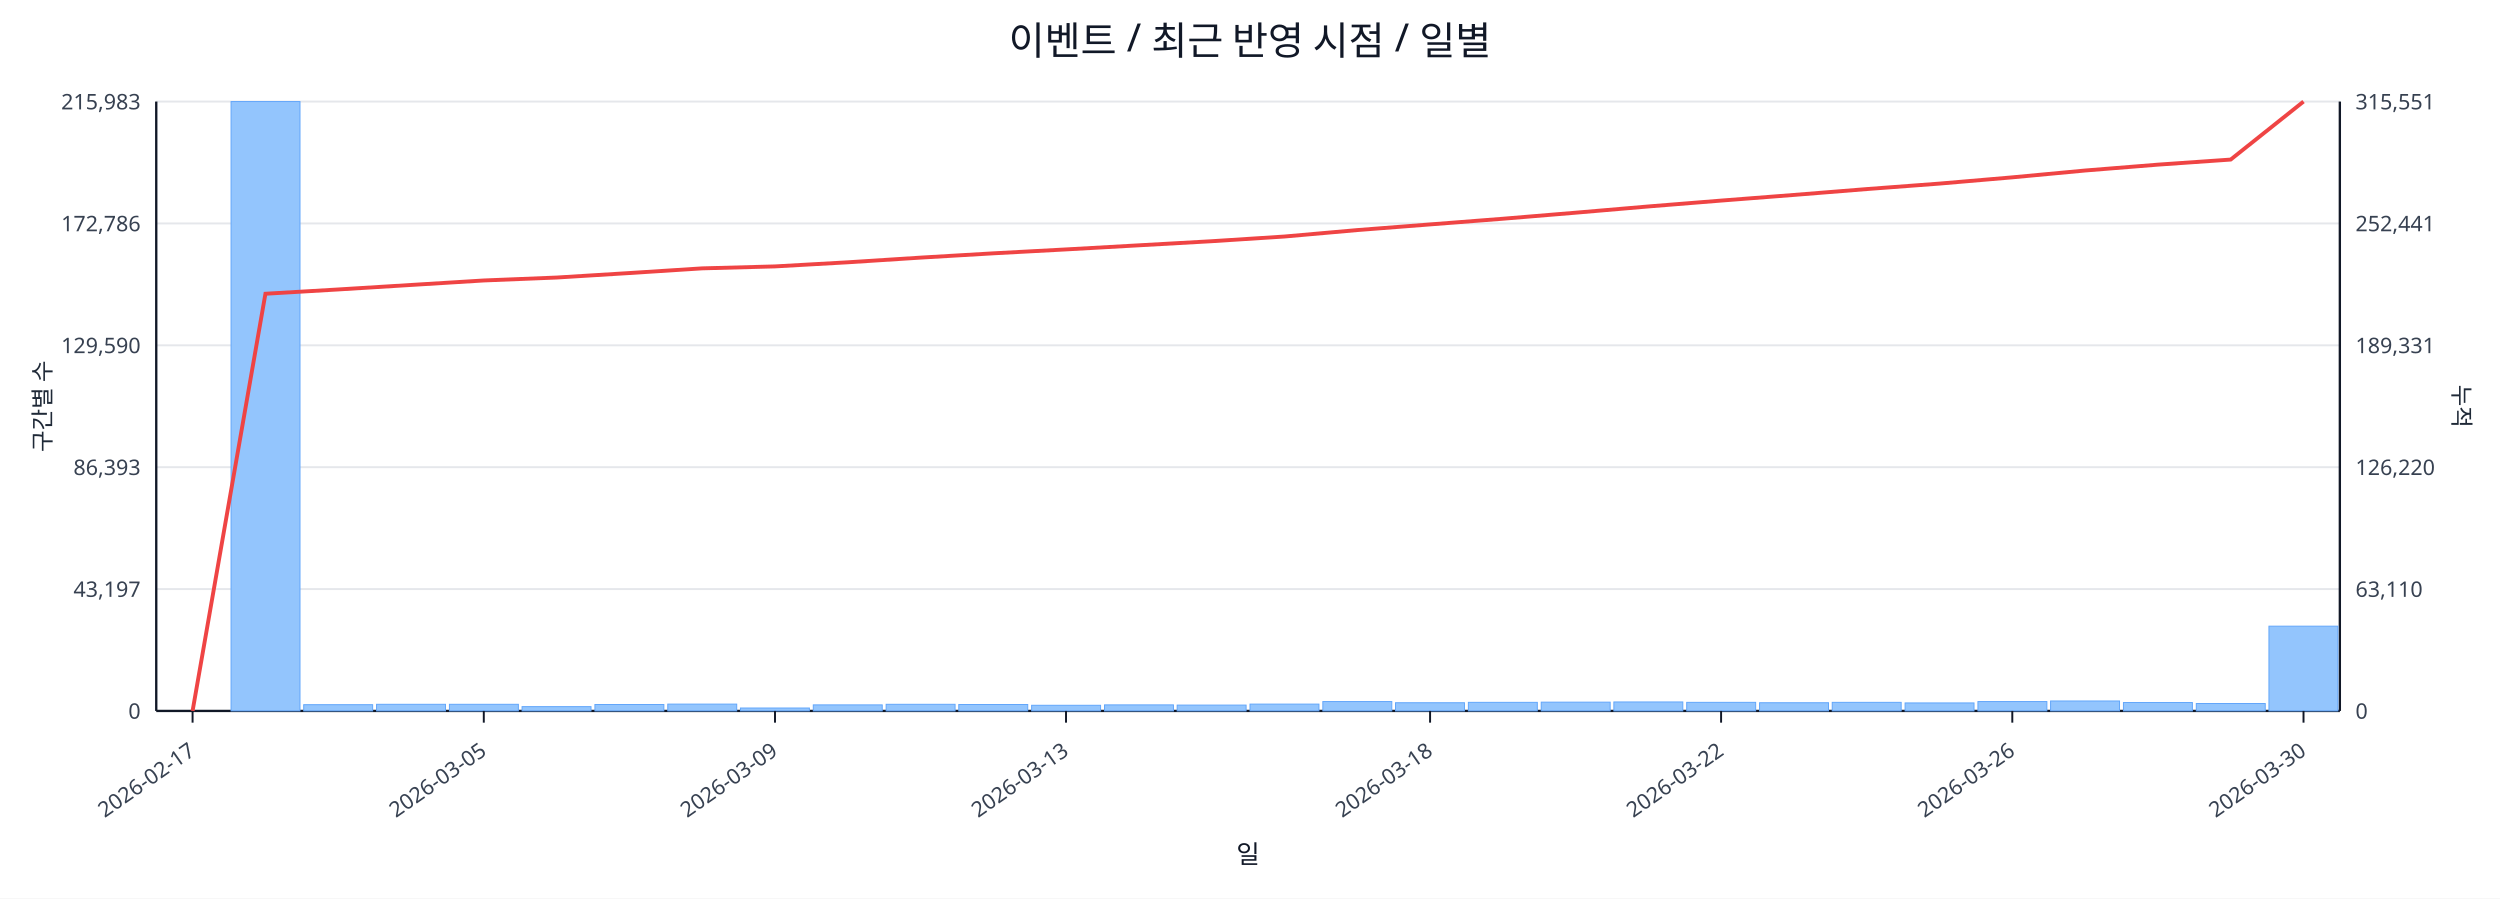
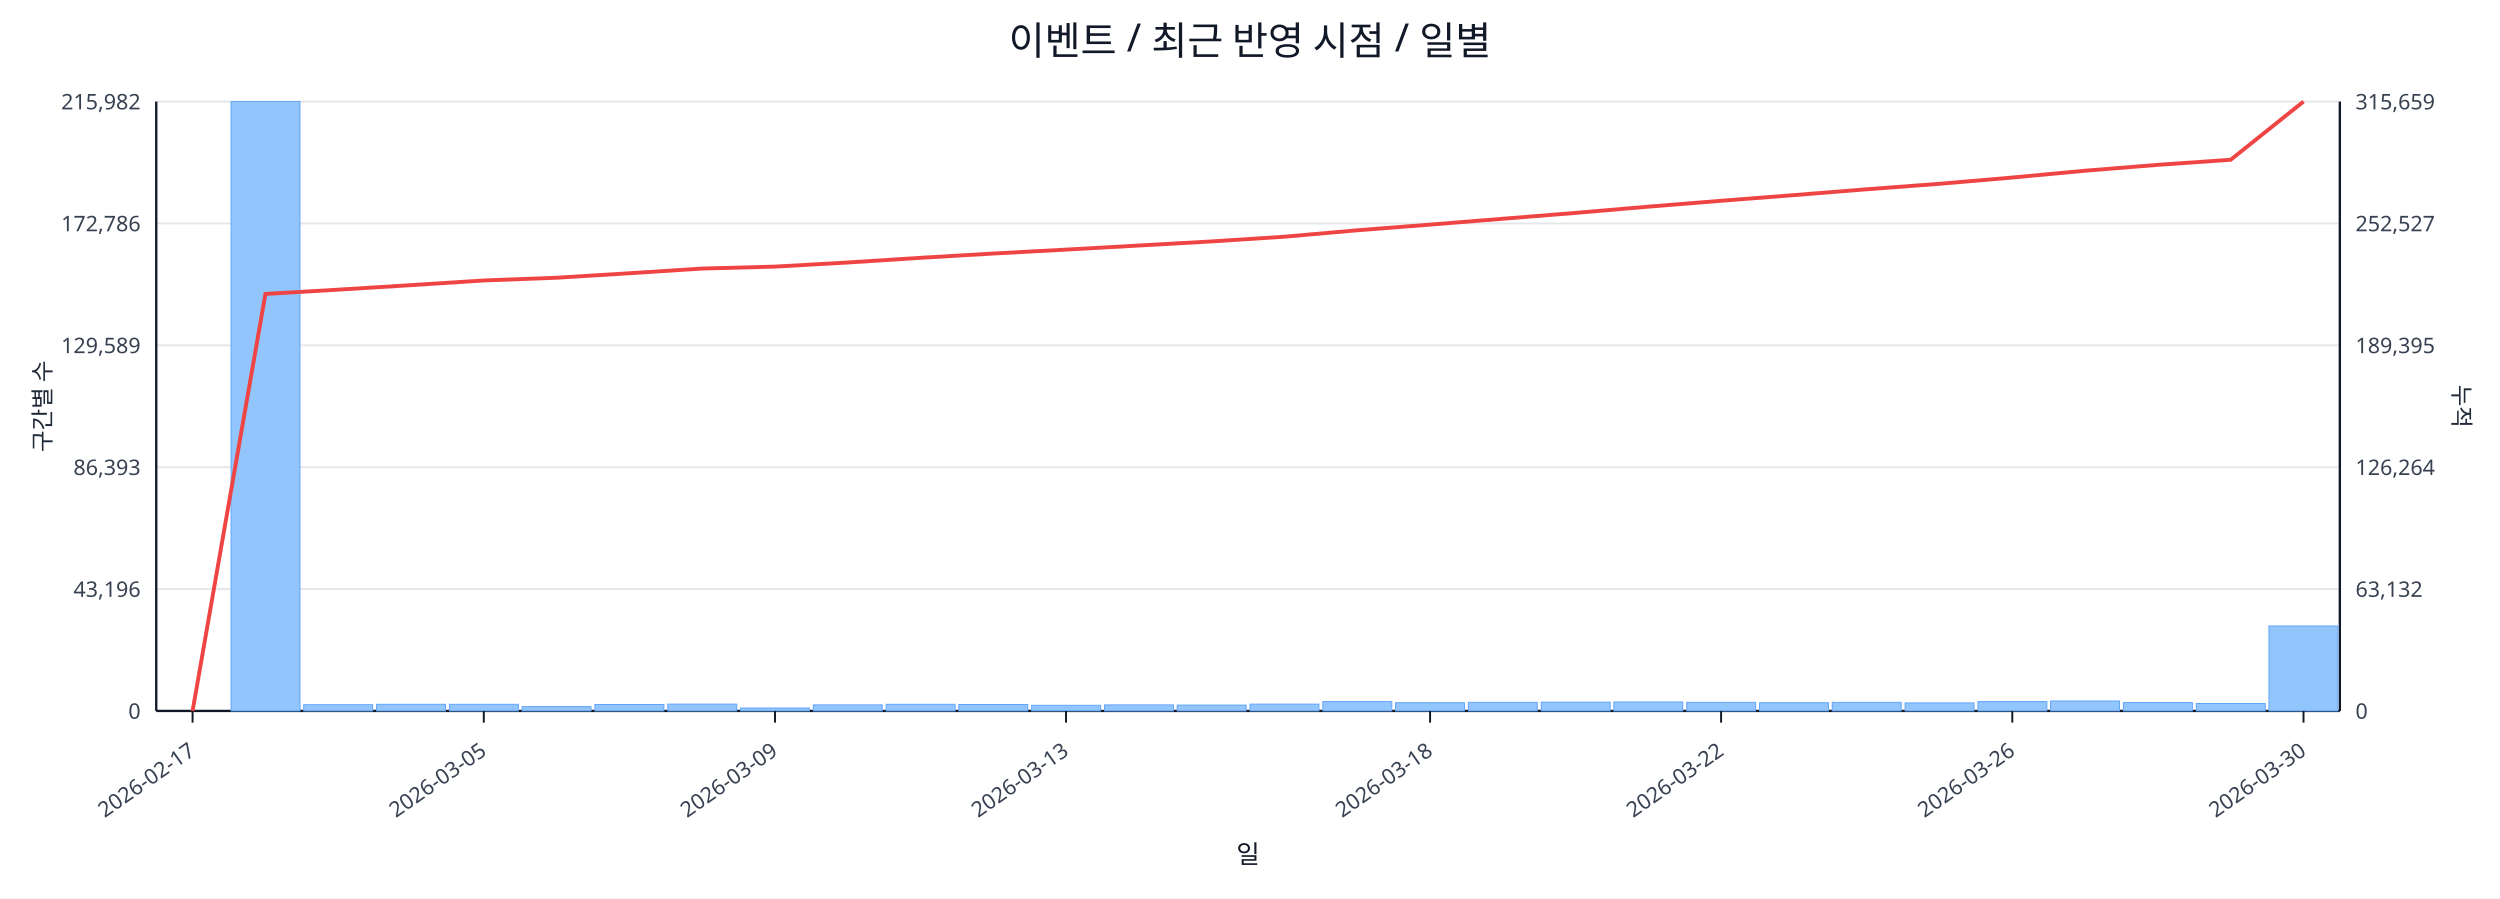
<svg xmlns="http://www.w3.org/2000/svg" width="1280" height="460" viewBox="0 0 1280 460">
  <rect x="0" y="0" width="100%" height="100%" fill="#ffffff" />
  <text x="640.0" y="28" font-size="20" text-anchor="middle" font-family="sans-serif" fill="#111827">이벤트 / 최근 반영 시점 / 일별</text>
  <line x1="80.0" y1="52.0" x2="1198.0" y2="52.0" stroke="#e5e7eb" stroke-width="1" />
-   <text x="72.0" y="56.0" font-size="11" text-anchor="end" font-family="sans-serif" fill="#374151">215,983</text>
-   <text x="1206.0" y="56.0" font-size="11" text-anchor="start" font-family="sans-serif" fill="#374151">315,551</text>
+   <text x="72.0" y="56.0" font-size="11" text-anchor="end" font-family="sans-serif" fill="#374151">215,982</text>
+   <text x="1206.0" y="56.0" font-size="11" text-anchor="start" font-family="sans-serif" fill="#374151">315,659</text>
  <line x1="80.0" y1="114.4" x2="1198.0" y2="114.4" stroke="#e5e7eb" stroke-width="1" />
  <text x="72.0" y="118.4" font-size="11" text-anchor="end" font-family="sans-serif" fill="#374151">172,786</text>
-   <text x="1206.0" y="118.4" font-size="11" text-anchor="start" font-family="sans-serif" fill="#374151">252,441</text>
+   <text x="1206.0" y="118.4" font-size="11" text-anchor="start" font-family="sans-serif" fill="#374151">252,527</text>
  <line x1="80.0" y1="176.8" x2="1198.0" y2="176.8" stroke="#e5e7eb" stroke-width="1" />
-   <text x="72.0" y="180.8" font-size="11" text-anchor="end" font-family="sans-serif" fill="#374151">129,590</text>
-   <text x="1206.0" y="180.8" font-size="11" text-anchor="start" font-family="sans-serif" fill="#374151">189,331</text>
+   <text x="72.0" y="180.8" font-size="11" text-anchor="end" font-family="sans-serif" fill="#374151">129,589</text>
+   <text x="1206.0" y="180.8" font-size="11" text-anchor="start" font-family="sans-serif" fill="#374151">189,395</text>
  <line x1="80.0" y1="239.2" x2="1198.0" y2="239.2" stroke="#e5e7eb" stroke-width="1" />
  <text x="72.0" y="243.2" font-size="11" text-anchor="end" font-family="sans-serif" fill="#374151">86,393</text>
-   <text x="1206.0" y="243.2" font-size="11" text-anchor="start" font-family="sans-serif" fill="#374151">126,220</text>
+   <text x="1206.0" y="243.2" font-size="11" text-anchor="start" font-family="sans-serif" fill="#374151">126,264</text>
  <line x1="80.0" y1="301.6" x2="1198.0" y2="301.6" stroke="#e5e7eb" stroke-width="1" />
-   <text x="72.0" y="305.6" font-size="11" text-anchor="end" font-family="sans-serif" fill="#374151">43,197</text>
-   <text x="1206.0" y="305.6" font-size="11" text-anchor="start" font-family="sans-serif" fill="#374151">63,110</text>
+   <text x="72.0" y="305.6" font-size="11" text-anchor="end" font-family="sans-serif" fill="#374151">43,196</text>
+   <text x="1206.0" y="305.6" font-size="11" text-anchor="start" font-family="sans-serif" fill="#374151">63,132</text>
  <line x1="80.0" y1="364.0" x2="1198.0" y2="364.0" stroke="#e5e7eb" stroke-width="1" />
  <text x="72.0" y="368.0" font-size="11" text-anchor="end" font-family="sans-serif" fill="#374151">0</text>
  <text x="1206.0" y="368.0" font-size="11" text-anchor="start" font-family="sans-serif" fill="#374151">0</text>
  <line x1="80.0" y1="364.0" x2="1198.0" y2="364.0" stroke="#111827" stroke-width="1.2" />
  <line x1="80.0" y1="52.0" x2="80.0" y2="364.0" stroke="#111827" stroke-width="1.2" />
  <line x1="1198.0" y1="52.0" x2="1198.0" y2="364.0" stroke="#111827" stroke-width="1.2" />
  <rect x="81.0" y="364.0" width="35.3" height="0.0" fill="#93c5fd" stroke="#60a5fa" stroke-width="0.5" />
  <rect x="118.3" y="52.0" width="35.3" height="312.0" fill="#93c5fd" stroke="#60a5fa" stroke-width="0.5" />
  <rect x="155.5" y="360.8" width="35.3" height="3.2" fill="#93c5fd" stroke="#60a5fa" stroke-width="0.5" />
  <rect x="192.8" y="360.6" width="35.3" height="3.4" fill="#93c5fd" stroke="#60a5fa" stroke-width="0.5" />
  <rect x="230.1" y="360.6" width="35.3" height="3.4" fill="#93c5fd" stroke="#60a5fa" stroke-width="0.5" />
  <rect x="267.3" y="361.8" width="35.3" height="2.2" fill="#93c5fd" stroke="#60a5fa" stroke-width="0.5" />
  <rect x="304.6" y="360.7" width="35.3" height="3.3" fill="#93c5fd" stroke="#60a5fa" stroke-width="0.5" />
  <rect x="341.9" y="360.5" width="35.3" height="3.5" fill="#93c5fd" stroke="#60a5fa" stroke-width="0.5" />
  <rect x="379.1" y="362.5" width="35.3" height="1.5" fill="#93c5fd" stroke="#60a5fa" stroke-width="0.5" />
  <rect x="416.4" y="360.9" width="35.3" height="3.1" fill="#93c5fd" stroke="#60a5fa" stroke-width="0.5" />
  <rect x="453.7" y="360.6" width="35.3" height="3.4" fill="#93c5fd" stroke="#60a5fa" stroke-width="0.5" />
  <rect x="490.9" y="360.7" width="35.3" height="3.3" fill="#93c5fd" stroke="#60a5fa" stroke-width="0.5" />
  <rect x="528.2" y="361.1" width="35.3" height="2.9" fill="#93c5fd" stroke="#60a5fa" stroke-width="0.5" />
  <rect x="565.5" y="360.9" width="35.3" height="3.1" fill="#93c5fd" stroke="#60a5fa" stroke-width="0.5" />
  <rect x="602.7" y="361.0" width="35.3" height="3.0" fill="#93c5fd" stroke="#60a5fa" stroke-width="0.5" />
  <rect x="640.0" y="360.5" width="35.3" height="3.5" fill="#93c5fd" stroke="#60a5fa" stroke-width="0.5" />
  <rect x="677.3" y="359.2" width="35.3" height="4.8" fill="#93c5fd" stroke="#60a5fa" stroke-width="0.5" />
  <rect x="714.5" y="359.8" width="35.3" height="4.2" fill="#93c5fd" stroke="#60a5fa" stroke-width="0.5" />
  <rect x="751.8" y="359.6" width="35.3" height="4.4" fill="#93c5fd" stroke="#60a5fa" stroke-width="0.5" />
  <rect x="789.1" y="359.5" width="35.3" height="4.5" fill="#93c5fd" stroke="#60a5fa" stroke-width="0.5" />
  <rect x="826.3" y="359.4" width="35.3" height="4.6" fill="#93c5fd" stroke="#60a5fa" stroke-width="0.5" />
  <rect x="863.6" y="359.6" width="35.3" height="4.4" fill="#93c5fd" stroke="#60a5fa" stroke-width="0.5" />
  <rect x="900.9" y="359.8" width="35.3" height="4.2" fill="#93c5fd" stroke="#60a5fa" stroke-width="0.5" />
  <rect x="938.1" y="359.6" width="35.3" height="4.4" fill="#93c5fd" stroke="#60a5fa" stroke-width="0.5" />
  <rect x="975.4" y="359.9" width="35.3" height="4.1" fill="#93c5fd" stroke="#60a5fa" stroke-width="0.5" />
  <rect x="1012.7" y="359.2" width="35.3" height="4.8" fill="#93c5fd" stroke="#60a5fa" stroke-width="0.5" />
  <rect x="1049.9" y="358.9" width="35.3" height="5.1" fill="#93c5fd" stroke="#60a5fa" stroke-width="0.5" />
  <rect x="1087.2" y="359.7" width="35.3" height="4.3" fill="#93c5fd" stroke="#60a5fa" stroke-width="0.5" />
  <rect x="1124.5" y="360.2" width="35.3" height="3.8" fill="#93c5fd" stroke="#60a5fa" stroke-width="0.5" />
-   <rect x="1161.7" y="320.6" width="35.3" height="43.4" fill="#93c5fd" stroke="#60a5fa" stroke-width="0.5" />
-   <polyline fill="none" stroke="#ef4444" stroke-width="2" points="98.6,364.0 135.9,150.4 173.2,148.2 210.4,145.9 247.7,143.6 285.0,142.1 322.2,139.8 359.5,137.4 396.8,136.4 434.0,134.3 471.3,131.9 508.6,129.7 545.8,127.7 583.1,125.6 620.4,123.5 657.6,121.1 694.9,117.8 732.2,114.9 769.4,112.0 806.7,108.9 844.0,105.7 881.2,102.7 918.5,99.8 955.8,96.8 993.0,94.0 1030.3,90.8 1067.6,87.3 1104.8,84.3 1142.1,81.7 1179.4,52.0" />
+   <rect x="1161.7" y="320.5" width="35.3" height="43.5" fill="#93c5fd" stroke="#60a5fa" stroke-width="0.5" />
+   <polyline fill="none" stroke="#ef4444" stroke-width="2" points="98.6,364.0 135.9,150.5 173.2,148.3 210.4,146.0 247.7,143.6 285.0,142.2 322.2,139.9 359.5,137.5 396.8,136.5 434.0,134.4 471.3,132.0 508.6,129.8 545.8,127.8 583.1,125.7 620.4,123.6 657.6,121.2 694.9,117.9 732.2,115.0 769.4,112.0 806.7,109.0 844.0,105.8 881.2,102.8 918.5,99.9 955.8,96.9 993.0,94.1 1030.3,90.9 1067.6,87.4 1104.8,84.4 1142.1,81.8 1179.4,52.0" />
  <line x1="98.6" y1="364.0" x2="98.6" y2="370.0" stroke="#111827" stroke-width="1" />
  <text x="100.6" y="386.0" font-size="11" text-anchor="end" transform="rotate(-35 100.6 386.0)" font-family="sans-serif" fill="#374151">2026-02-17</text>
  <line x1="247.7" y1="364.0" x2="247.7" y2="370.0" stroke="#111827" stroke-width="1" />
  <text x="249.7" y="386.0" font-size="11" text-anchor="end" transform="rotate(-35 249.7 386.0)" font-family="sans-serif" fill="#374151">2026-03-05</text>
  <line x1="396.8" y1="364.0" x2="396.8" y2="370.0" stroke="#111827" stroke-width="1" />
  <text x="398.8" y="386.0" font-size="11" text-anchor="end" transform="rotate(-35 398.8 386.0)" font-family="sans-serif" fill="#374151">2026-03-09</text>
  <line x1="545.8" y1="364.0" x2="545.8" y2="370.0" stroke="#111827" stroke-width="1" />
  <text x="547.8" y="386.0" font-size="11" text-anchor="end" transform="rotate(-35 547.8 386.0)" font-family="sans-serif" fill="#374151">2026-03-13</text>
  <line x1="732.2" y1="364.0" x2="732.2" y2="370.0" stroke="#111827" stroke-width="1" />
  <text x="734.2" y="386.0" font-size="11" text-anchor="end" transform="rotate(-35 734.2 386.0)" font-family="sans-serif" fill="#374151">2026-03-18</text>
  <line x1="881.2" y1="364.0" x2="881.2" y2="370.0" stroke="#111827" stroke-width="1" />
  <text x="883.2" y="386.0" font-size="11" text-anchor="end" transform="rotate(-35 883.2 386.0)" font-family="sans-serif" fill="#374151">2026-03-22</text>
  <line x1="1030.3" y1="364.0" x2="1030.3" y2="370.0" stroke="#111827" stroke-width="1" />
  <text x="1032.3" y="386.0" font-size="11" text-anchor="end" transform="rotate(-35 1032.3 386.0)" font-family="sans-serif" fill="#374151">2026-03-26</text>
  <line x1="1179.4" y1="364.0" x2="1179.4" y2="370.0" stroke="#111827" stroke-width="1" />
  <text x="1181.4" y="386.0" font-size="11" text-anchor="end" transform="rotate(-35 1181.4 386.0)" font-family="sans-serif" fill="#374151">2026-03-30</text>
  <text x="26" y="208.0" font-size="12" transform="rotate(-90 26 208.0)" text-anchor="middle" font-family="sans-serif" fill="#1f2937">구간별 수</text>
  <text x="1256.0" y="208.0" font-size="12" transform="rotate(90 1256.0 208.0)" text-anchor="middle" font-family="sans-serif" fill="#1f2937">누적</text>
  <text x="639.0" y="442.0" font-size="13" text-anchor="middle" font-family="sans-serif" fill="#111827">일</text>
</svg>
